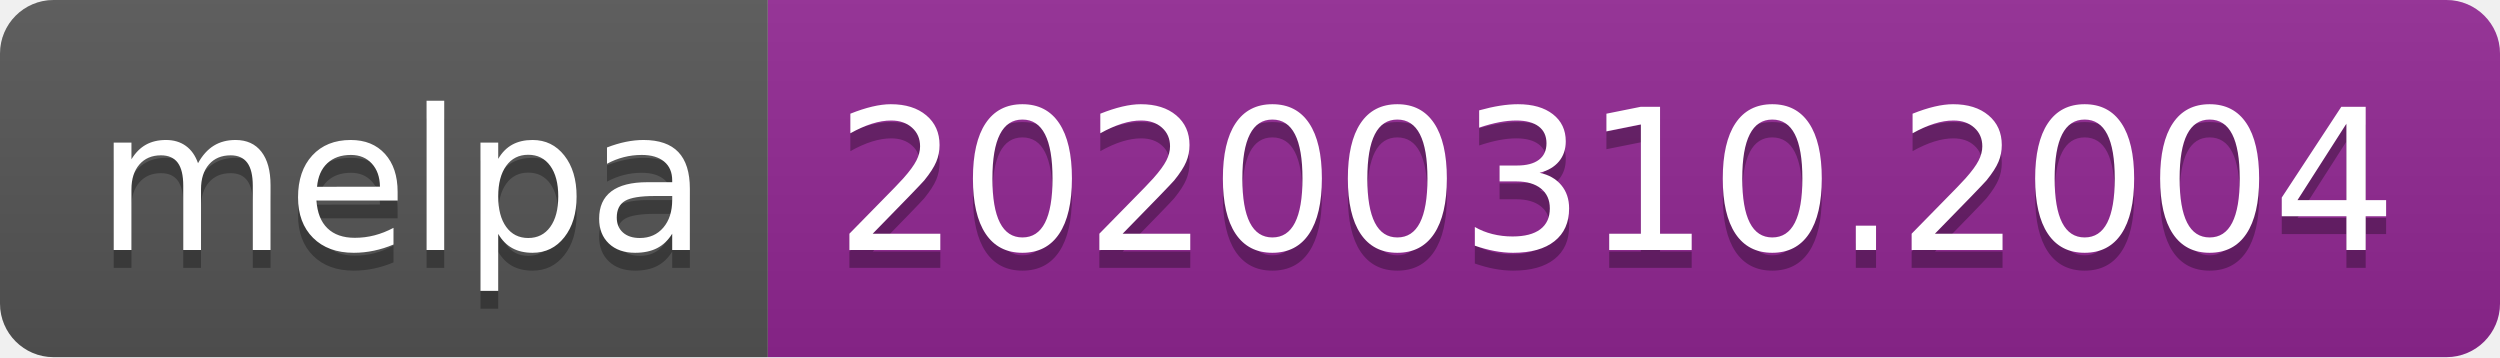
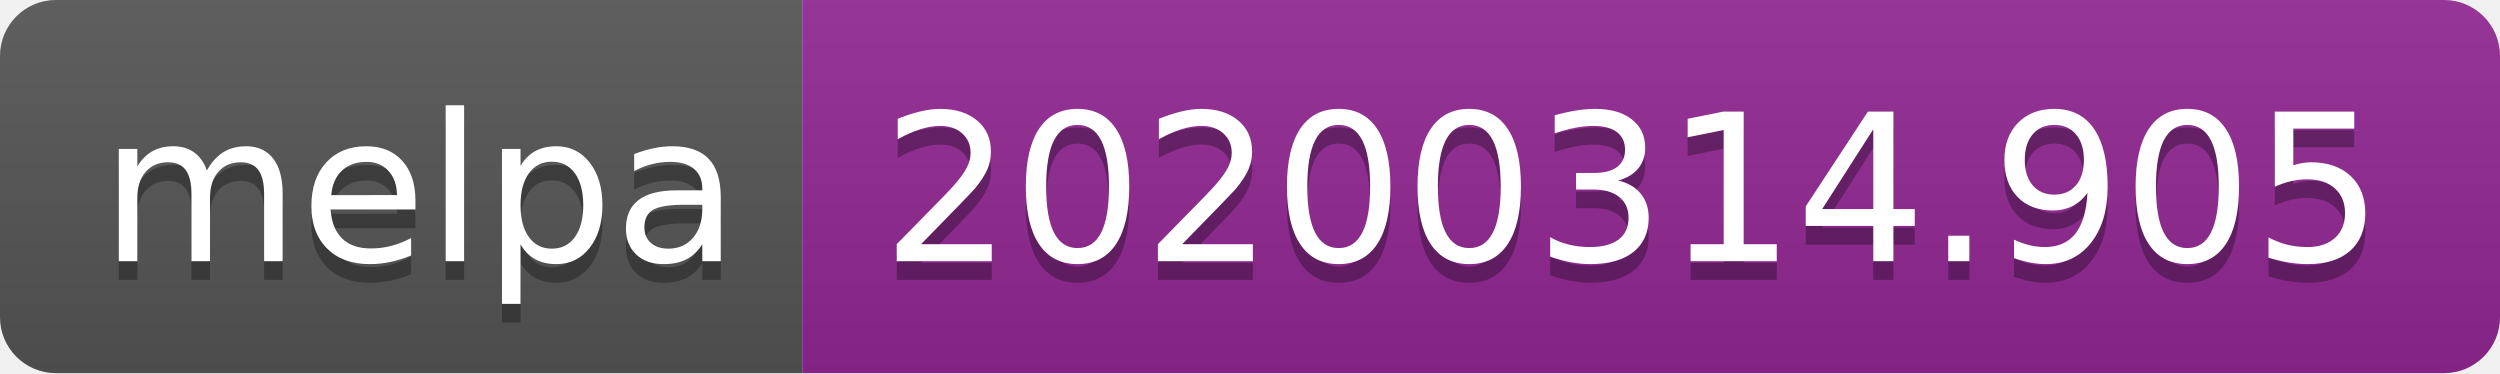
- <svg xmlns="http://www.w3.org/2000/svg" width="140" height="20">
+ <svg xmlns="http://www.w3.org/2000/svg" width="134" height="20">
  <linearGradient id="b" x2="0" y2="100%">
    <stop offset="0" stop-color="#bbb" stop-opacity=".1" />
    <stop offset="1" stop-opacity=".1" />
  </linearGradient>
  <clipPath id="a">
-     <rect width="140" height="20" rx="3" fill="#fff" />
+     <rect width="134" height="20" rx="3" fill="#fff" />
  </clipPath>
  <g clip-path="url(#a)">
    <path fill="#555" d="M0 0h43v20H0z" />
-     <path fill="#922793" d="M43 0h97v20H43z" />
-     <path fill="url(#b)" d="M0 0h140v20H0z" />
+     <path fill="#922793" d="M43 0h91v20H43z" />
+     <path fill="url(#b)" d="M0 0h134v20H0z" />
  </g>
  <g fill="#fff" text-anchor="middle" font-family="DejaVu Sans,Verdana,Geneva,sans-serif" font-size="110">
    <text x="225" y="150" fill="#010101" fill-opacity=".3" transform="scale(.1)" textLength="330">melpa</text>
    <text x="225" y="140" transform="scale(.1)" textLength="330">melpa</text>
-     <text x="905" y="150" fill="#010101" fill-opacity=".3" transform="scale(.1)" textLength="870">20200310.2004</text>
-     <text x="905" y="140" transform="scale(.1)" textLength="870">20200310.2004</text>
+     <text x="875" y="150" fill="#010101" fill-opacity=".3" transform="scale(.1)" textLength="810">20200314.905</text>
+     <text x="875" y="140" transform="scale(.1)" textLength="810">20200314.905</text>
  </g>
</svg>
